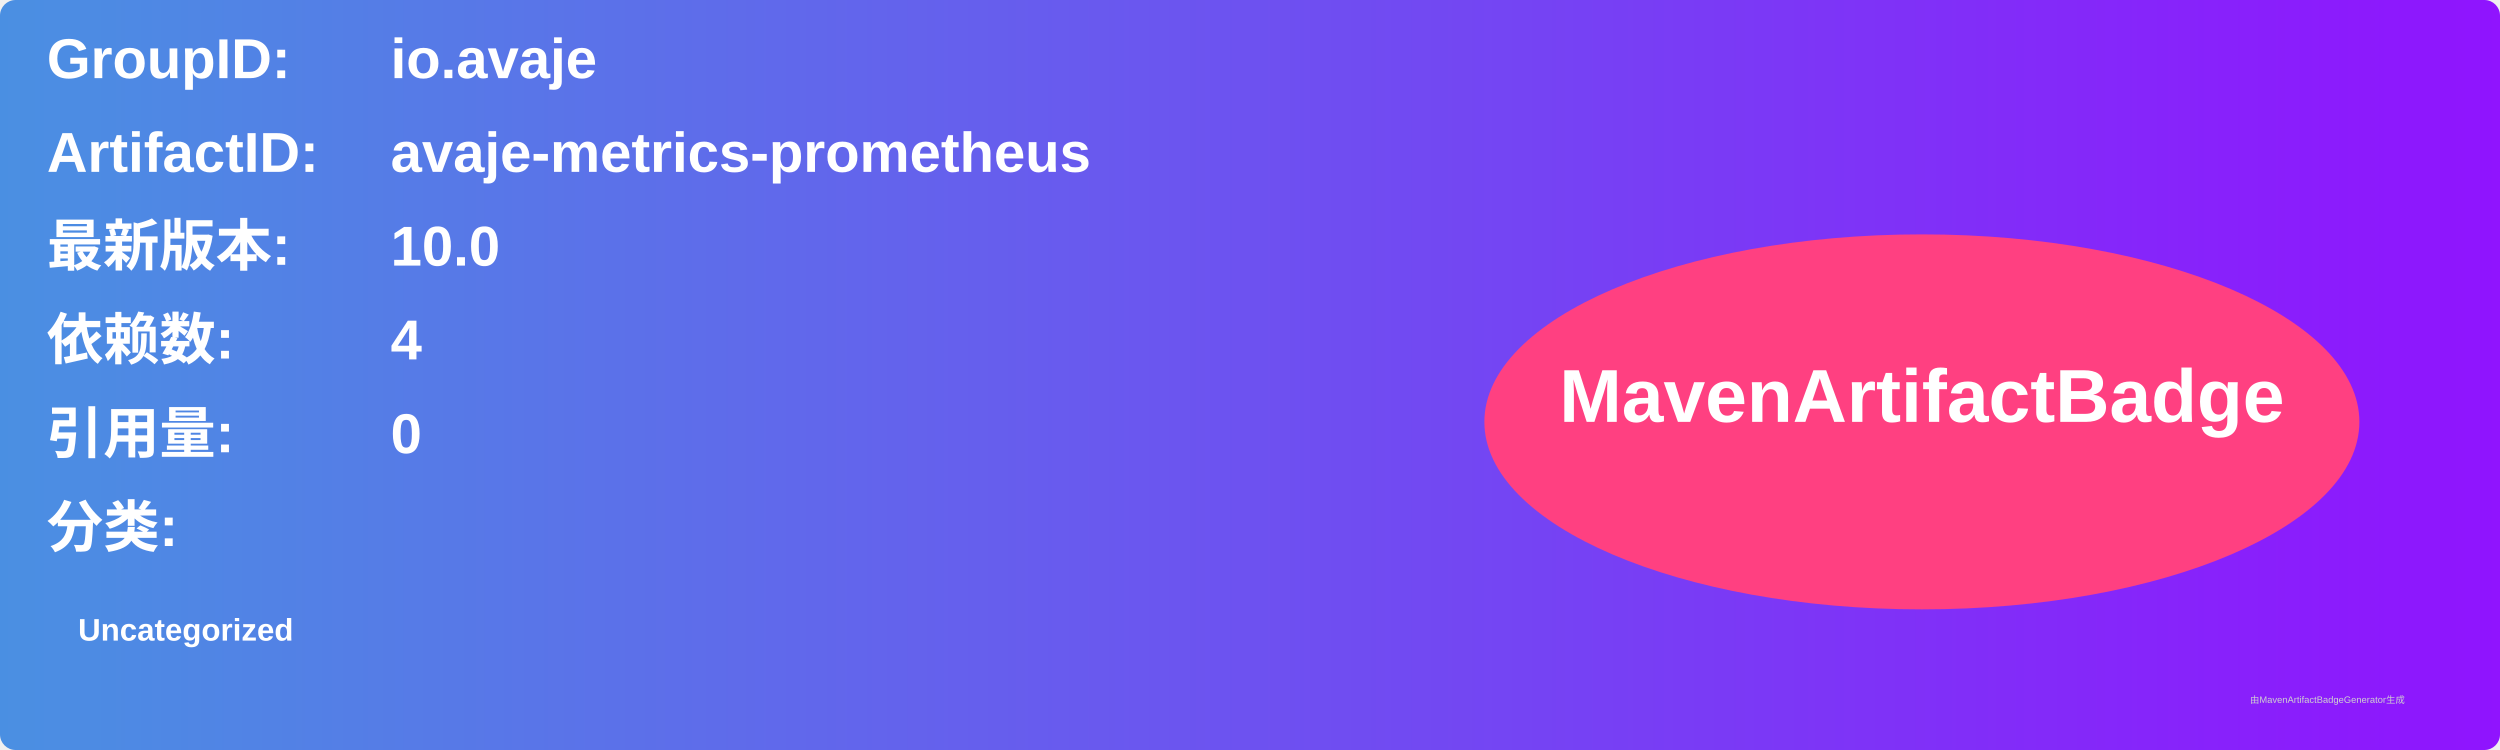
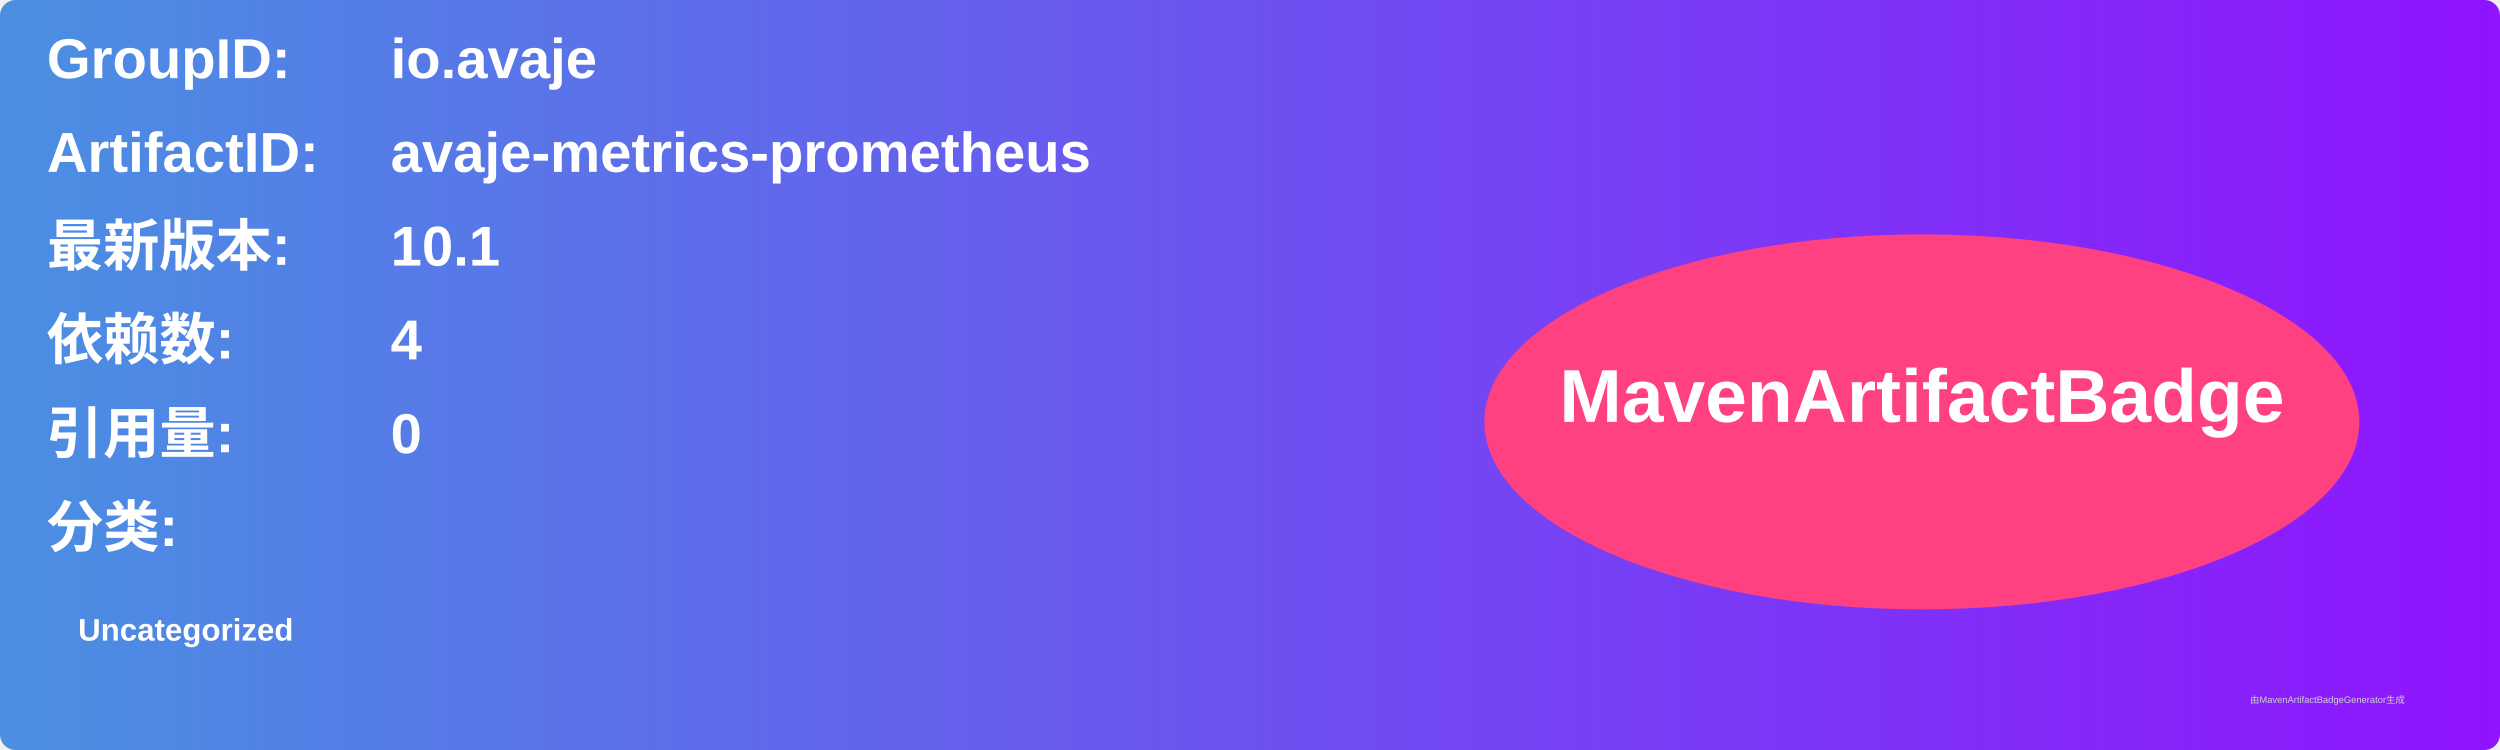
<svg xmlns="http://www.w3.org/2000/svg" width="800" height="240" viewBox="0 0 800 240">
  <linearGradient id="grad" x1="0%" y1="0%" x2="100%" y2="0%">
    <stop offset="0%" stop-color="#4a90e2" />
    <stop offset="100%" stop-color="#9013fe" />
  </linearGradient>
  <rect width="100%" height="100%" rx="5" ry="5" fill="url(#grad)" />
  <g transform="translate(15, 15)">
    <text x="0" y="10" font-family="Arial" font-size="18" fill="white" font-weight="bold" width="260">GroupID:</text>
    <text x="110" y="10" font-family="Arial" font-size="18" fill="white" font-weight="bold" width="460">io.avaje</text>
    <text x="0" y="40" font-family="Arial" font-size="18" fill="white" font-weight="bold" width="260">ArtifactID:</text>
    <text x="110" y="40" font-family="Arial" font-size="18" fill="white" font-weight="bold" width="460">avaje-metrics-prometheus</text>
    <text x="0" y="70" font-family="Arial" font-size="18" fill="white" font-weight="bold">最新版本:</text>
    <text x="110" y="70" font-family="Arial" font-size="18" fill="white" font-weight="bold">
-       <tspan font-weight="bold">10.0</tspan>
+       <tspan font-weight="bold">10.1</tspan>
    </text>
    <text x="0" y="100" font-family="Arial" font-size="18" fill="white" font-weight="bold">依赖数: </text>
    <text x="110" y="100" font-family="Arial" font-size="18" fill="white">
      <tspan font-weight="bold">4</tspan>
    </text>
    <text x="0" y="130" font-family="Arial" font-size="18" fill="white" font-weight="bold">引用量: </text>
    <text x="110" y="130" font-family="Arial" font-size="18" fill="white">
      <tspan font-weight="bold">0</tspan>
    </text>
    <text x="0" y="160" font-family="Arial" font-size="18" fill="white" font-weight="bold">分类:</text>
    <text x="10" y="190" font-family="Arial" font-size="10" fill="white">
      <tspan font-weight="bold">Uncategorized</tspan>
    </text>
    <ellipse cx="600" cy="120" rx="140" ry="60" fill="#ff4081" />
    <text x="600" y="120" text-anchor="middle" font-family="Arial" font-size="24" fill="white" font-weight="bold">MavenArtifactBadge</text>
  </g>
  <text x="720" y="225" font-family="Arial" font-size="3" fill="#d0d0d0">由MavenArtifactBadgeGenerator生成</text>
</svg>
